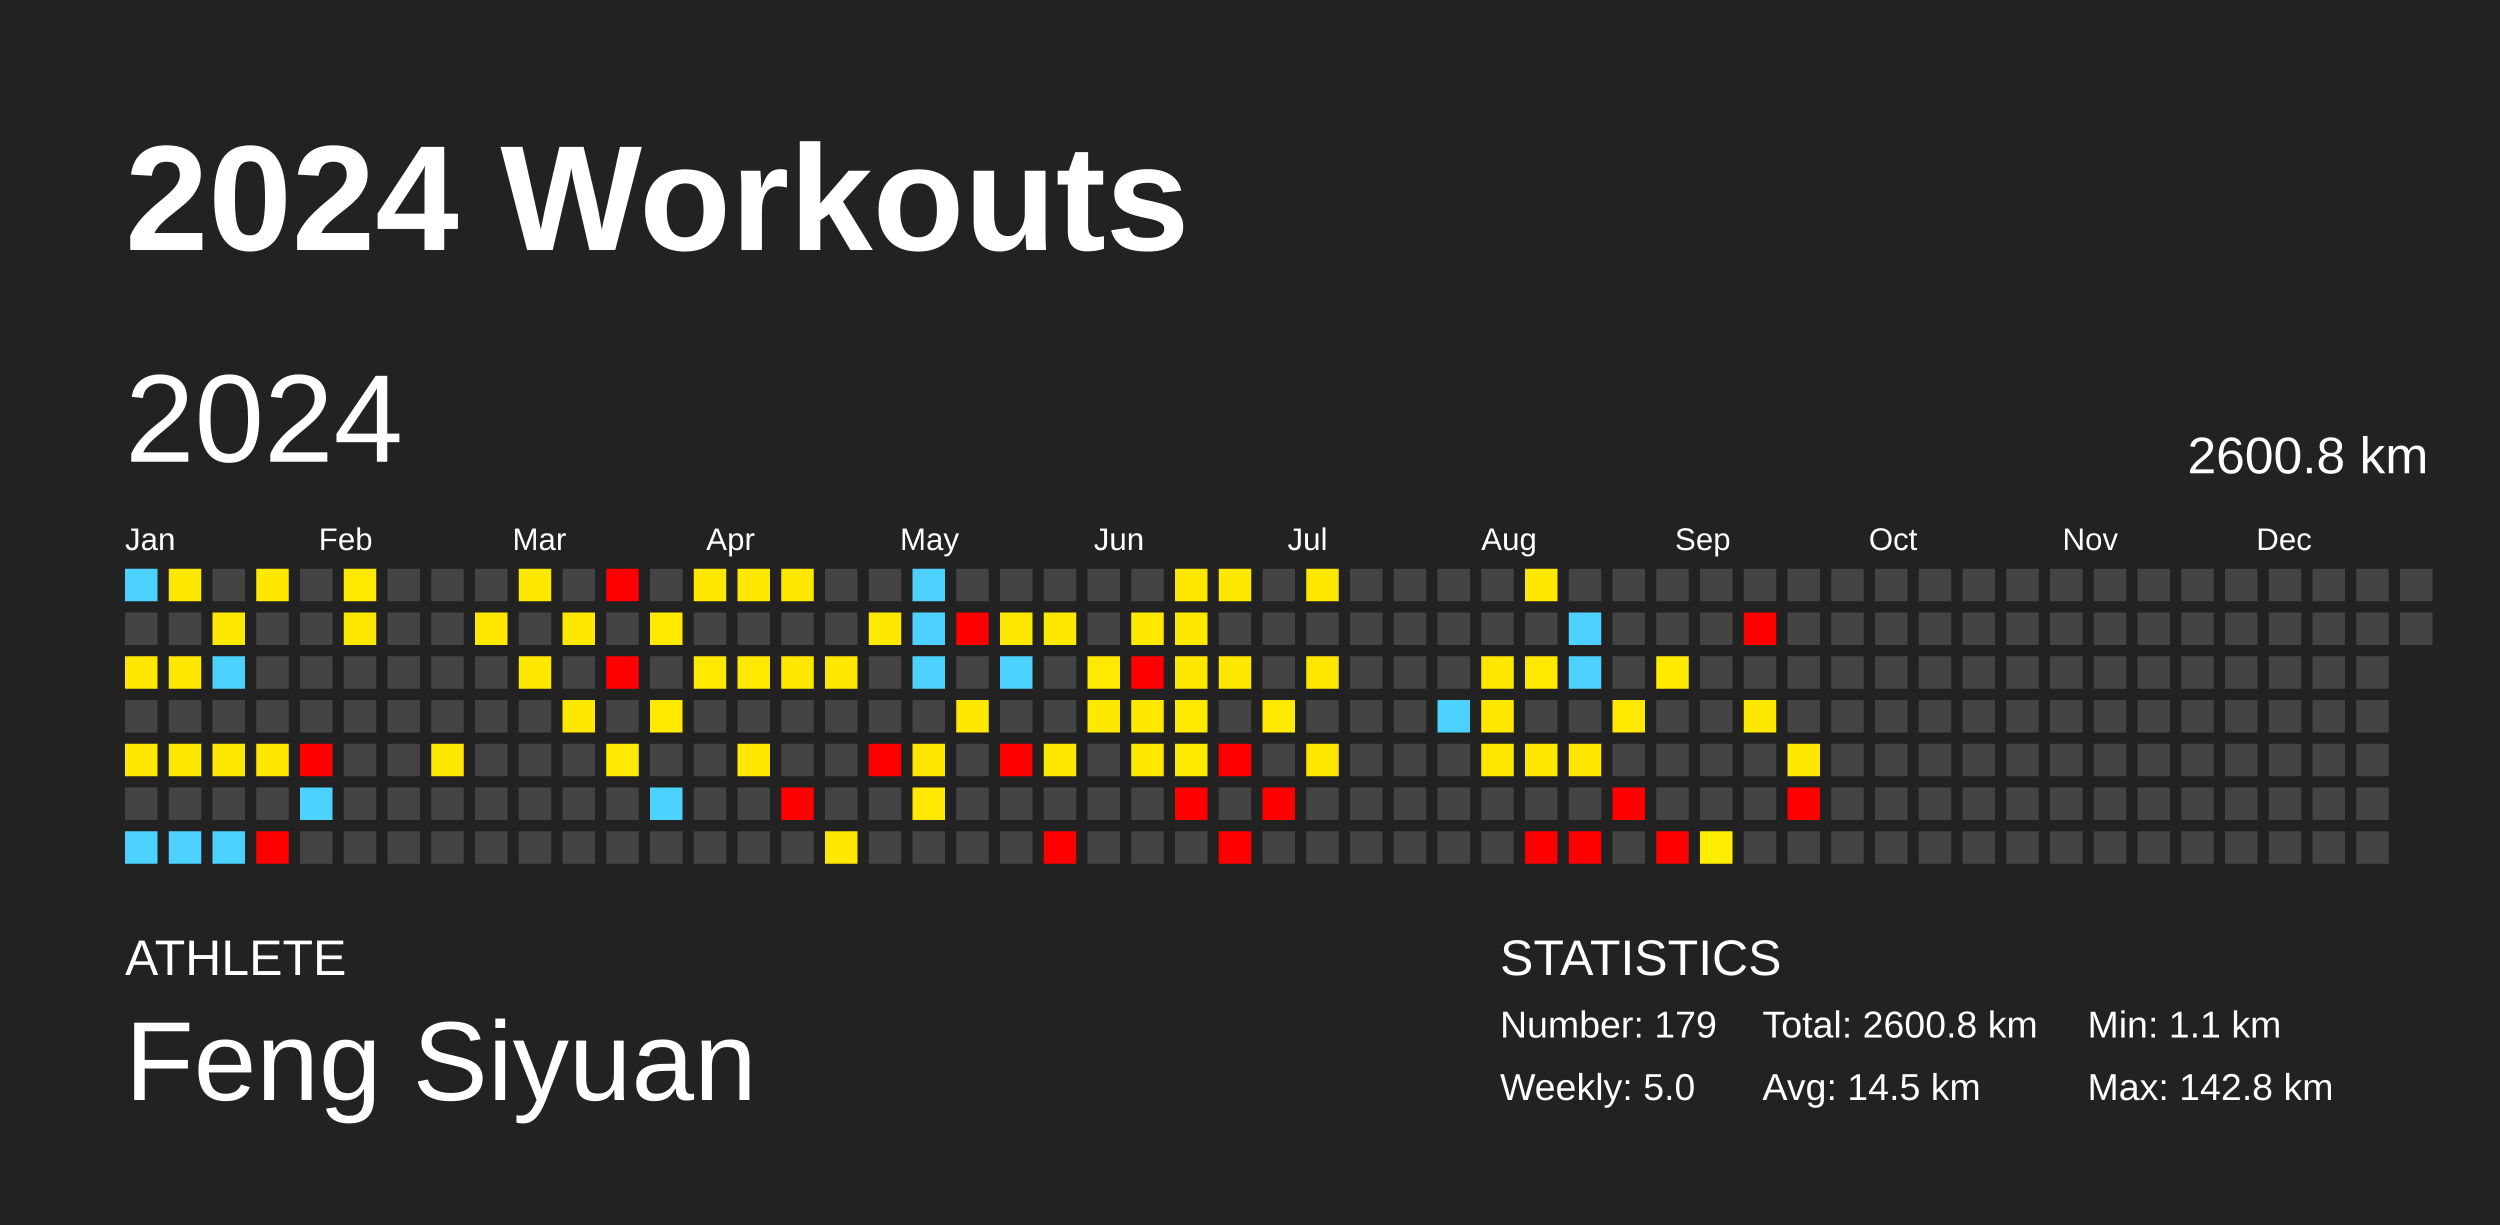
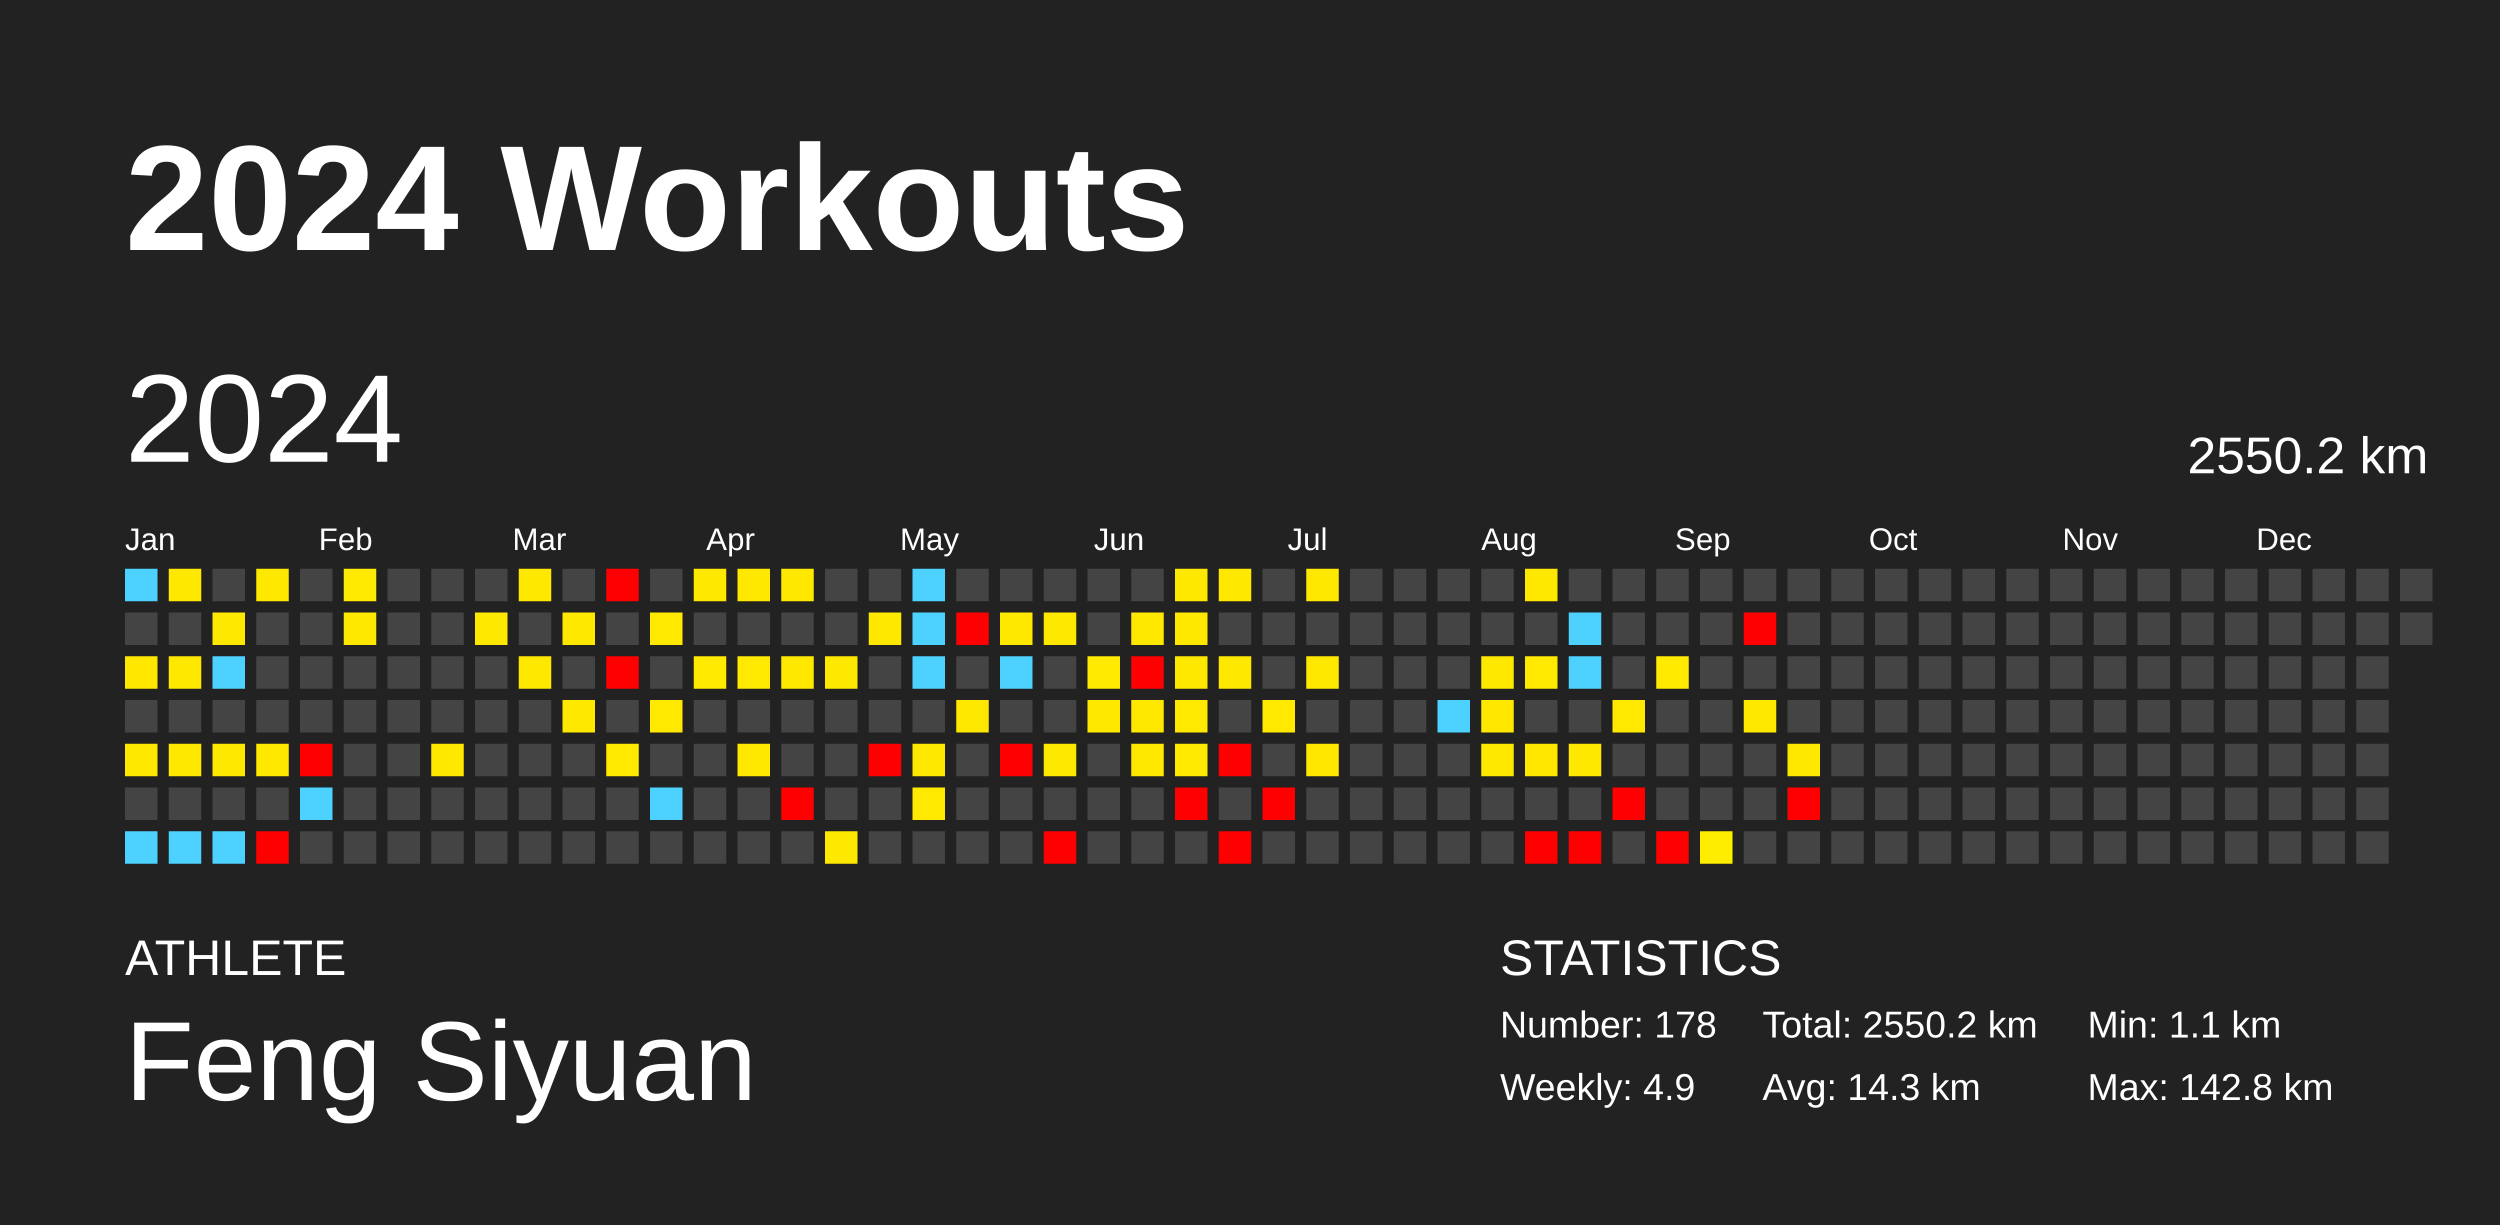
<svg xmlns="http://www.w3.org/2000/svg" baseProfile="full" height="98mm" version="1.1" viewBox="0,0,200,98" width="200mm">
  <defs />
  <rect fill="#222222" height="98" width="200" x="0" y="0" />
  <text fill="#FFFFFF" style="font-size:12px; font-family:Arial; font-weight:bold;" x="10" y="20">2024 Workouts</text>
  <text fill="#FFFFFF" style="font-size:4px; font-family:Arial" x="10" y="78">ATHLETE</text>
  <text fill="#FFFFFF" style="font-size:9px; font-family:Arial" x="10" y="88">Feng Siyuan</text>
  <text fill="#FFFFFF" style="font-size:4px; font-family:Arial" x="120" y="78">STATISTICS</text>
-   <text fill="#FFFFFF" style="font-size:3px; font-family:Arial" x="120" y="83">Number: 179</text>
-   <text fill="#FFFFFF" style="font-size:3px; font-family:Arial" x="120" y="88">Weekly: 5.0</text>
-   <text fill="#FFFFFF" style="font-size:3px; font-family:Arial" x="141" y="83">Total: 2600.8 km</text>
-   <text fill="#FFFFFF" style="font-size:3px; font-family:Arial" x="141" y="88">Avg: 14.5 km</text>
+   <text fill="#FFFFFF" style="font-size:3px; font-family:Arial" x="120" y="83">Number: 178</text>
+   <text fill="#FFFFFF" style="font-size:3px; font-family:Arial" x="120" y="88">Weekly: 4.9</text>
+   <text fill="#FFFFFF" style="font-size:3px; font-family:Arial" x="141" y="83">Total: 2550.2 km</text>
+   <text fill="#FFFFFF" style="font-size:3px; font-family:Arial" x="141" y="88">Avg: 14.3 km</text>
  <text fill="#FFFFFF" style="font-size:3px; font-family:Arial" x="167" y="83">Min: 1.1 km</text>
  <text fill="#FFFFFF" style="font-size:3px; font-family:Arial" x="167" y="88">Max: 142.8 km</text>
  <text dominant-baseline="hanging" fill="#FFFFFF" style="font-size:10.0px; font-family:Arial;" x="10" y="30">2024</text>
-   <text dominant-baseline="hanging" fill="#FFFFFF" style="font-size:4.125px; font-family:Arial;" x="175" y="35">2600.8 km</text>
+   <text dominant-baseline="hanging" fill="#FFFFFF" style="font-size:4.125px; font-family:Arial;" x="175" y="35">2550.2 km</text>
  <text fill="#FFFFFF" style="font-size:2.5px; font-family:Arial" x="10.0" y="44">Jan</text>
  <text fill="#FFFFFF" style="font-size:2.5px; font-family:Arial" x="25.5" y="44">Feb</text>
  <text fill="#FFFFFF" style="font-size:2.5px; font-family:Arial" x="41.0" y="44">Mar</text>
  <text fill="#FFFFFF" style="font-size:2.5px; font-family:Arial" x="56.5" y="44">Apr</text>
  <text fill="#FFFFFF" style="font-size:2.5px; font-family:Arial" x="72.0" y="44">May</text>
  <text fill="#FFFFFF" style="font-size:2.5px; font-family:Arial" x="87.5" y="44">Jun</text>
  <text fill="#FFFFFF" style="font-size:2.5px; font-family:Arial" x="103.0" y="44">Jul</text>
  <text fill="#FFFFFF" style="font-size:2.5px; font-family:Arial" x="118.5" y="44">Aug</text>
  <text fill="#FFFFFF" style="font-size:2.5px; font-family:Arial" x="134.0" y="44">Sep</text>
  <text fill="#FFFFFF" style="font-size:2.5px; font-family:Arial" x="149.5" y="44">Oct</text>
  <text fill="#FFFFFF" style="font-size:2.5px; font-family:Arial" x="165.0" y="44">Nov</text>
  <text fill="#FFFFFF" style="font-size:2.5px; font-family:Arial" x="180.5" y="44">Dec</text>
  <rect fill="#4dd2ff" height="2.6" width="2.6" x="10.0" y="45.5" />
  <rect fill="#444444" height="2.6" width="2.6" x="10.0" y="49.0" />
  <rect fill="#ffe700" height="2.6" width="2.6" x="10.0" y="52.5" />
  <rect fill="#444444" height="2.6" width="2.6" x="10.0" y="56.0" />
  <rect fill="#ffe800" height="2.6" width="2.6" x="10.0" y="59.5" />
  <rect fill="#444444" height="2.6" width="2.6" x="10.0" y="63.0" />
  <rect fill="#4dd2ff" height="2.6" width="2.6" x="10.0" y="66.5" />
  <rect fill="#ffe800" height="2.6" width="2.6" x="13.5" y="45.5" />
  <rect fill="#444444" height="2.6" width="2.6" x="13.5" y="49.0" />
  <rect fill="#ffe800" height="2.6" width="2.6" x="13.5" y="52.5" />
  <rect fill="#444444" height="2.6" width="2.6" x="13.5" y="56.0" />
  <rect fill="#ffe800" height="2.6" width="2.6" x="13.5" y="59.5" />
  <rect fill="#444444" height="2.6" width="2.6" x="13.5" y="63.0" />
  <rect fill="#4dd2ff" height="2.6" width="2.6" x="13.5" y="66.5" />
  <rect fill="#444444" height="2.6" width="2.6" x="17.0" y="45.5" />
  <rect fill="#ffe800" height="2.6" width="2.6" x="17.0" y="49.0" />
  <rect fill="#4dd2ff" height="2.6" width="2.6" x="17.0" y="52.5" />
  <rect fill="#444444" height="2.6" width="2.6" x="17.0" y="56.0" />
  <rect fill="#ffe800" height="2.6" width="2.6" x="17.0" y="59.5" />
  <rect fill="#444444" height="2.6" width="2.6" x="17.0" y="63.0" />
  <rect fill="#4dd2ff" height="2.6" width="2.6" x="17.0" y="66.5" />
  <rect fill="#ffe800" height="2.6" width="2.6" x="20.5" y="45.5" />
  <rect fill="#444444" height="2.6" width="2.6" x="20.5" y="49.0" />
  <rect fill="#444444" height="2.6" width="2.6" x="20.5" y="52.5" />
  <rect fill="#444444" height="2.6" width="2.6" x="20.5" y="56.0" />
  <rect fill="#ffe800" height="2.6" width="2.6" x="20.5" y="59.5" />
  <rect fill="#444444" height="2.6" width="2.6" x="20.5" y="63.0" />
  <rect fill="red" height="2.6" width="2.6" x="20.5" y="66.5" />
  <rect fill="#444444" height="2.6" width="2.6" x="24.0" y="45.5" />
  <rect fill="#444444" height="2.6" width="2.6" x="24.0" y="49.0" />
  <rect fill="#444444" height="2.6" width="2.6" x="24.0" y="52.5" />
  <rect fill="#444444" height="2.6" width="2.6" x="24.0" y="56.0" />
  <rect fill="red" height="2.6" width="2.6" x="24.0" y="59.5" />
  <rect fill="#4dd2ff" height="2.6" width="2.6" x="24.0" y="63.0" />
  <rect fill="#444444" height="2.6" width="2.6" x="24.0" y="66.5" />
  <rect fill="#ffe900" height="2.6" width="2.6" x="27.5" y="45.5" />
  <rect fill="#ffe800" height="2.6" width="2.6" x="27.5" y="49.0" />
  <rect fill="#444444" height="2.6" width="2.6" x="27.5" y="52.5" />
  <rect fill="#444444" height="2.6" width="2.6" x="27.5" y="56.0" />
  <rect fill="#444444" height="2.6" width="2.6" x="27.5" y="59.5" />
  <rect fill="#444444" height="2.6" width="2.6" x="27.5" y="63.0" />
  <rect fill="#444444" height="2.6" width="2.6" x="27.5" y="66.5" />
  <rect fill="#444444" height="2.6" width="2.6" x="31.0" y="45.5" />
  <rect fill="#444444" height="2.6" width="2.6" x="31.0" y="49.0" />
  <rect fill="#444444" height="2.6" width="2.6" x="31.0" y="52.5" />
  <rect fill="#444444" height="2.6" width="2.6" x="31.0" y="56.0" />
  <rect fill="#444444" height="2.6" width="2.6" x="31.0" y="59.5" />
  <rect fill="#444444" height="2.6" width="2.6" x="31.0" y="63.0" />
  <rect fill="#444444" height="2.6" width="2.6" x="31.0" y="66.5" />
  <rect fill="#444444" height="2.6" width="2.6" x="34.5" y="45.5" />
  <rect fill="#444444" height="2.6" width="2.6" x="34.5" y="49.0" />
  <rect fill="#444444" height="2.6" width="2.6" x="34.5" y="52.5" />
  <rect fill="#444444" height="2.6" width="2.6" x="34.5" y="56.0" />
  <rect fill="#ffe800" height="2.6" width="2.6" x="34.5" y="59.5" />
  <rect fill="#444444" height="2.6" width="2.6" x="34.5" y="63.0" />
  <rect fill="#444444" height="2.6" width="2.6" x="34.5" y="66.5" />
  <rect fill="#444444" height="2.6" width="2.6" x="38.0" y="45.5" />
  <rect fill="#ffe800" height="2.6" width="2.6" x="38.0" y="49.0" />
  <rect fill="#444444" height="2.6" width="2.6" x="38.0" y="52.5" />
  <rect fill="#444444" height="2.6" width="2.6" x="38.0" y="56.0" />
  <rect fill="#444444" height="2.6" width="2.6" x="38.0" y="59.5" />
  <rect fill="#444444" height="2.6" width="2.6" x="38.0" y="63.0" />
  <rect fill="#444444" height="2.6" width="2.6" x="38.0" y="66.5" />
  <rect fill="#ffe800" height="2.6" width="2.6" x="41.5" y="45.5" />
  <rect fill="#444444" height="2.6" width="2.6" x="41.5" y="49.0" />
  <rect fill="#ffe800" height="2.6" width="2.6" x="41.5" y="52.5" />
  <rect fill="#444444" height="2.6" width="2.6" x="41.5" y="56.0" />
  <rect fill="#444444" height="2.6" width="2.6" x="41.5" y="59.5" />
  <rect fill="#444444" height="2.6" width="2.6" x="41.5" y="63.0" />
  <rect fill="#444444" height="2.6" width="2.6" x="41.5" y="66.5" />
  <rect fill="#444444" height="2.6" width="2.6" x="45.0" y="45.5" />
  <rect fill="#ffe800" height="2.6" width="2.6" x="45.0" y="49.0" />
  <rect fill="#444444" height="2.6" width="2.6" x="45.0" y="52.5" />
  <rect fill="#ffe800" height="2.6" width="2.6" x="45.0" y="56.0" />
  <rect fill="#444444" height="2.6" width="2.6" x="45.0" y="59.5" />
  <rect fill="#444444" height="2.6" width="2.6" x="45.0" y="63.0" />
  <rect fill="#444444" height="2.6" width="2.6" x="45.0" y="66.5" />
  <rect fill="red" height="2.6" width="2.6" x="48.5" y="45.5" />
  <rect fill="#444444" height="2.6" width="2.6" x="48.5" y="49.0" />
  <rect fill="red" height="2.6" width="2.6" x="48.5" y="52.5" />
  <rect fill="#444444" height="2.6" width="2.6" x="48.5" y="56.0" />
  <rect fill="#ffe900" height="2.6" width="2.6" x="48.5" y="59.5" />
  <rect fill="#444444" height="2.6" width="2.6" x="48.5" y="63.0" />
  <rect fill="#444444" height="2.6" width="2.6" x="48.5" y="66.5" />
  <rect fill="#444444" height="2.6" width="2.6" x="52.0" y="45.5" />
  <rect fill="#ffe900" height="2.6" width="2.6" x="52.0" y="49.0" />
  <rect fill="#444444" height="2.6" width="2.6" x="52.0" y="52.5" />
  <rect fill="#ffe900" height="2.6" width="2.6" x="52.0" y="56.0" />
  <rect fill="#444444" height="2.6" width="2.6" x="52.0" y="59.5" />
  <rect fill="#4dd2ff" height="2.6" width="2.6" x="52.0" y="63.0" />
  <rect fill="#444444" height="2.6" width="2.6" x="52.0" y="66.5" />
  <rect fill="#ffe800" height="2.6" width="2.6" x="55.5" y="45.5" />
  <rect fill="#444444" height="2.6" width="2.6" x="55.5" y="49.0" />
  <rect fill="#ffe900" height="2.6" width="2.6" x="55.5" y="52.5" />
  <rect fill="#444444" height="2.6" width="2.6" x="55.5" y="56.0" />
  <rect fill="#444444" height="2.6" width="2.6" x="55.5" y="59.5" />
  <rect fill="#444444" height="2.6" width="2.6" x="55.5" y="63.0" />
  <rect fill="#444444" height="2.6" width="2.6" x="55.5" y="66.5" />
  <rect fill="#ffe800" height="2.6" width="2.6" x="59.0" y="45.5" />
  <rect fill="#444444" height="2.6" width="2.6" x="59.0" y="49.0" />
  <rect fill="#ffe900" height="2.6" width="2.6" x="59.0" y="52.5" />
  <rect fill="#444444" height="2.6" width="2.6" x="59.0" y="56.0" />
  <rect fill="#ffe800" height="2.6" width="2.6" x="59.0" y="59.5" />
  <rect fill="#444444" height="2.6" width="2.6" x="59.0" y="63.0" />
  <rect fill="#444444" height="2.6" width="2.6" x="59.0" y="66.5" />
  <rect fill="#ffe800" height="2.6" width="2.6" x="62.5" y="45.5" />
  <rect fill="#444444" height="2.6" width="2.6" x="62.5" y="49.0" />
  <rect fill="#ffe800" height="2.6" width="2.6" x="62.5" y="52.5" />
  <rect fill="#444444" height="2.6" width="2.6" x="62.5" y="56.0" />
  <rect fill="#444444" height="2.6" width="2.6" x="62.5" y="59.5" />
  <rect fill="red" height="2.6" width="2.6" x="62.5" y="63.0" />
  <rect fill="#444444" height="2.6" width="2.6" x="62.5" y="66.5" />
  <rect fill="#444444" height="2.6" width="2.6" x="66.0" y="45.5" />
  <rect fill="#444444" height="2.6" width="2.6" x="66.0" y="49.0" />
  <rect fill="#ffe800" height="2.6" width="2.6" x="66.0" y="52.5" />
  <rect fill="#444444" height="2.6" width="2.6" x="66.0" y="56.0" />
  <rect fill="#444444" height="2.6" width="2.6" x="66.0" y="59.5" />
  <rect fill="#444444" height="2.6" width="2.6" x="66.0" y="63.0" />
  <rect fill="#ffe800" height="2.6" width="2.6" x="66.0" y="66.5" />
  <rect fill="#444444" height="2.6" width="2.6" x="69.5" y="45.5" />
  <rect fill="#ffe800" height="2.6" width="2.6" x="69.5" y="49.0" />
  <rect fill="#444444" height="2.6" width="2.6" x="69.5" y="52.5" />
  <rect fill="#444444" height="2.6" width="2.6" x="69.5" y="56.0" />
  <rect fill="red" height="2.6" width="2.6" x="69.5" y="59.5" />
  <rect fill="#444444" height="2.6" width="2.6" x="69.5" y="63.0" />
  <rect fill="#444444" height="2.6" width="2.6" x="69.5" y="66.5" />
  <rect fill="#4dd2ff" height="2.6" width="2.6" x="73.0" y="45.5" />
  <rect fill="#4dd2ff" height="2.6" width="2.6" x="73.0" y="49.0" />
  <rect fill="#4dd2ff" height="2.6" width="2.6" x="73.0" y="52.5" />
  <rect fill="#444444" height="2.6" width="2.6" x="73.0" y="56.0" />
  <rect fill="#ffe800" height="2.6" width="2.6" x="73.0" y="59.5" />
  <rect fill="#ffe900" height="2.6" width="2.6" x="73.0" y="63.0" />
  <rect fill="#444444" height="2.6" width="2.6" x="73.0" y="66.5" />
  <rect fill="#444444" height="2.6" width="2.6" x="76.5" y="45.5" />
  <rect fill="red" height="2.6" width="2.6" x="76.5" y="49.0" />
  <rect fill="#444444" height="2.6" width="2.6" x="76.5" y="52.5" />
  <rect fill="#ffe800" height="2.6" width="2.6" x="76.5" y="56.0" />
  <rect fill="#444444" height="2.6" width="2.6" x="76.5" y="59.5" />
  <rect fill="#444444" height="2.6" width="2.6" x="76.5" y="63.0" />
  <rect fill="#444444" height="2.6" width="2.6" x="76.5" y="66.5" />
  <rect fill="#444444" height="2.6" width="2.6" x="80.0" y="45.5" />
  <rect fill="#ffe800" height="2.6" width="2.6" x="80.0" y="49.0" />
  <rect fill="#4dd2ff" height="2.6" width="2.6" x="80.0" y="52.5" />
  <rect fill="#444444" height="2.6" width="2.6" x="80.0" y="56.0" />
  <rect fill="red" height="2.6" width="2.6" x="80.0" y="59.5" />
  <rect fill="#444444" height="2.6" width="2.6" x="80.0" y="63.0" />
  <rect fill="#444444" height="2.6" width="2.6" x="80.0" y="66.5" />
  <rect fill="#444444" height="2.6" width="2.6" x="83.5" y="45.5" />
  <rect fill="#ffe800" height="2.6" width="2.6" x="83.5" y="49.0" />
  <rect fill="#444444" height="2.6" width="2.6" x="83.5" y="52.5" />
  <rect fill="#444444" height="2.6" width="2.6" x="83.5" y="56.0" />
  <rect fill="#ffe800" height="2.6" width="2.6" x="83.5" y="59.5" />
  <rect fill="#444444" height="2.6" width="2.6" x="83.5" y="63.0" />
  <rect fill="red" height="2.6" width="2.6" x="83.5" y="66.5" />
  <rect fill="#444444" height="2.6" width="2.6" x="87.0" y="45.5" />
  <rect fill="#444444" height="2.6" width="2.6" x="87.0" y="49.0" />
  <rect fill="#ffe900" height="2.6" width="2.6" x="87.0" y="52.5" />
  <rect fill="#ffe800" height="2.6" width="2.6" x="87.0" y="56.0" />
  <rect fill="#444444" height="2.6" width="2.6" x="87.0" y="59.5" />
  <rect fill="#444444" height="2.6" width="2.6" x="87.0" y="63.0" />
  <rect fill="#444444" height="2.6" width="2.6" x="87.0" y="66.5" />
  <rect fill="#444444" height="2.6" width="2.6" x="90.5" y="45.5" />
  <rect fill="#ffe800" height="2.6" width="2.6" x="90.5" y="49.0" />
  <rect fill="red" height="2.6" width="2.6" x="90.5" y="52.5" />
  <rect fill="#ffe800" height="2.6" width="2.6" x="90.5" y="56.0" />
  <rect fill="#ffe800" height="2.6" width="2.6" x="90.5" y="59.5" />
  <rect fill="#444444" height="2.6" width="2.6" x="90.5" y="63.0" />
  <rect fill="#444444" height="2.6" width="2.6" x="90.5" y="66.5" />
  <rect fill="#ffe800" height="2.6" width="2.6" x="94.0" y="45.5" />
  <rect fill="#ffe800" height="2.6" width="2.6" x="94.0" y="49.0" />
  <rect fill="#ffe800" height="2.6" width="2.6" x="94.0" y="52.5" />
  <rect fill="#ffe900" height="2.6" width="2.6" x="94.0" y="56.0" />
  <rect fill="#ffe900" height="2.6" width="2.6" x="94.0" y="59.5" />
  <rect fill="red" height="2.6" width="2.6" x="94.0" y="63.0" />
  <rect fill="#444444" height="2.6" width="2.6" x="94.0" y="66.5" />
  <rect fill="#ffe800" height="2.6" width="2.6" x="97.5" y="45.5" />
  <rect fill="#444444" height="2.6" width="2.6" x="97.5" y="49.0" />
  <rect fill="#ffe800" height="2.6" width="2.6" x="97.5" y="52.5" />
  <rect fill="#444444" height="2.6" width="2.6" x="97.5" y="56.0" />
  <rect fill="red" height="2.6" width="2.6" x="97.5" y="59.5" />
  <rect fill="#444444" height="2.6" width="2.6" x="97.5" y="63.0" />
  <rect fill="red" height="2.6" width="2.6" x="97.5" y="66.5" />
  <rect fill="#444444" height="2.6" width="2.6" x="101.0" y="45.5" />
  <rect fill="#444444" height="2.6" width="2.6" x="101.0" y="49.0" />
  <rect fill="#444444" height="2.6" width="2.6" x="101.0" y="52.5" />
  <rect fill="#ffe900" height="2.6" width="2.6" x="101.0" y="56.0" />
  <rect fill="#444444" height="2.6" width="2.6" x="101.0" y="59.5" />
  <rect fill="red" height="2.6" width="2.6" x="101.0" y="63.0" />
  <rect fill="#444444" height="2.6" width="2.6" x="101.0" y="66.5" />
  <rect fill="#ffe800" height="2.6" width="2.6" x="104.5" y="45.5" />
  <rect fill="#444444" height="2.6" width="2.6" x="104.5" y="49.0" />
  <rect fill="#ffe800" height="2.6" width="2.6" x="104.5" y="52.5" />
  <rect fill="#444444" height="2.6" width="2.6" x="104.5" y="56.0" />
  <rect fill="#ffe700" height="2.6" width="2.6" x="104.5" y="59.5" />
  <rect fill="#444444" height="2.6" width="2.6" x="104.5" y="63.0" />
  <rect fill="#444444" height="2.6" width="2.6" x="104.5" y="66.5" />
  <rect fill="#444444" height="2.6" width="2.6" x="108.0" y="45.5" />
  <rect fill="#444444" height="2.6" width="2.6" x="108.0" y="49.0" />
  <rect fill="#444444" height="2.6" width="2.6" x="108.0" y="52.5" />
  <rect fill="#444444" height="2.6" width="2.6" x="108.0" y="56.0" />
  <rect fill="#444444" height="2.6" width="2.6" x="108.0" y="59.5" />
  <rect fill="#444444" height="2.6" width="2.6" x="108.0" y="63.0" />
  <rect fill="#444444" height="2.6" width="2.6" x="108.0" y="66.5" />
  <rect fill="#444444" height="2.6" width="2.6" x="111.5" y="45.5" />
  <rect fill="#444444" height="2.6" width="2.6" x="111.5" y="49.0" />
  <rect fill="#444444" height="2.6" width="2.6" x="111.5" y="52.5" />
  <rect fill="#444444" height="2.6" width="2.6" x="111.5" y="56.0" />
  <rect fill="#444444" height="2.6" width="2.6" x="111.5" y="59.5" />
  <rect fill="#444444" height="2.6" width="2.6" x="111.5" y="63.0" />
  <rect fill="#444444" height="2.6" width="2.6" x="111.5" y="66.5" />
  <rect fill="#444444" height="2.6" width="2.6" x="115.0" y="45.5" />
  <rect fill="#444444" height="2.6" width="2.6" x="115.0" y="49.0" />
  <rect fill="#444444" height="2.6" width="2.6" x="115.0" y="52.5" />
  <rect fill="#4dd2ff" height="2.6" width="2.6" x="115.0" y="56.0" />
  <rect fill="#444444" height="2.6" width="2.6" x="115.0" y="59.5" />
  <rect fill="#444444" height="2.6" width="2.6" x="115.0" y="63.0" />
  <rect fill="#444444" height="2.6" width="2.6" x="115.0" y="66.5" />
  <rect fill="#444444" height="2.6" width="2.6" x="118.5" y="45.5" />
  <rect fill="#444444" height="2.6" width="2.6" x="118.5" y="49.0" />
  <rect fill="#ffe800" height="2.6" width="2.6" x="118.5" y="52.5" />
  <rect fill="#ffe700" height="2.6" width="2.6" x="118.5" y="56.0" />
  <rect fill="#ffe800" height="2.6" width="2.6" x="118.5" y="59.5" />
  <rect fill="#444444" height="2.6" width="2.6" x="118.5" y="63.0" />
  <rect fill="#444444" height="2.6" width="2.6" x="118.5" y="66.5" />
  <rect fill="#ffe800" height="2.6" width="2.6" x="122.0" y="45.5" />
  <rect fill="#444444" height="2.6" width="2.6" x="122.0" y="49.0" />
  <rect fill="#ffe900" height="2.6" width="2.6" x="122.0" y="52.5" />
  <rect fill="#444444" height="2.6" width="2.6" x="122.0" y="56.0" />
  <rect fill="#ffe700" height="2.6" width="2.6" x="122.0" y="59.5" />
  <rect fill="#444444" height="2.6" width="2.6" x="122.0" y="63.0" />
  <rect fill="red" height="2.6" width="2.6" x="122.0" y="66.5" />
  <rect fill="#444444" height="2.6" width="2.6" x="125.5" y="45.5" />
  <rect fill="#4dd2ff" height="2.6" width="2.6" x="125.5" y="49.0" />
  <rect fill="#4dd2ff" height="2.6" width="2.6" x="125.5" y="52.5" />
  <rect fill="#444444" height="2.6" width="2.6" x="125.5" y="56.0" />
  <rect fill="#ffe800" height="2.6" width="2.6" x="125.5" y="59.5" />
  <rect fill="#444444" height="2.6" width="2.6" x="125.5" y="63.0" />
  <rect fill="red" height="2.6" width="2.6" x="125.5" y="66.5" />
  <rect fill="#444444" height="2.6" width="2.6" x="129.0" y="45.5" />
  <rect fill="#444444" height="2.6" width="2.6" x="129.0" y="49.0" />
  <rect fill="#444444" height="2.6" width="2.6" x="129.0" y="52.5" />
  <rect fill="#ffe900" height="2.6" width="2.6" x="129.0" y="56.0" />
  <rect fill="#444444" height="2.6" width="2.6" x="129.0" y="59.5" />
  <rect fill="red" height="2.6" width="2.6" x="129.0" y="63.0" />
  <rect fill="#444444" height="2.6" width="2.6" x="129.0" y="66.5" />
  <rect fill="#444444" height="2.6" width="2.6" x="132.5" y="45.5" />
  <rect fill="#444444" height="2.6" width="2.6" x="132.5" y="49.0" />
  <rect fill="#ffea00" height="2.6" width="2.6" x="132.5" y="52.5" />
  <rect fill="#444444" height="2.6" width="2.6" x="132.5" y="56.0" />
  <rect fill="#444444" height="2.6" width="2.6" x="132.5" y="59.5" />
  <rect fill="#444444" height="2.6" width="2.6" x="132.5" y="63.0" />
  <rect fill="red" height="2.6" width="2.6" x="132.5" y="66.5" />
  <rect fill="#444444" height="2.6" width="2.6" x="136.0" y="45.5" />
  <rect fill="#444444" height="2.6" width="2.6" x="136.0" y="49.0" />
  <rect fill="#444444" height="2.6" width="2.6" x="136.0" y="52.5" />
  <rect fill="#444444" height="2.6" width="2.6" x="136.0" y="56.0" />
  <rect fill="#444444" height="2.6" width="2.6" x="136.0" y="59.5" />
  <rect fill="#444444" height="2.6" width="2.6" x="136.0" y="63.0" />
  <rect fill="#ffed00" height="2.6" width="2.6" x="136.0" y="66.5" />
  <rect fill="#444444" height="2.6" width="2.6" x="139.5" y="45.5" />
  <rect fill="red" height="2.6" width="2.6" x="139.5" y="49.0" />
  <rect fill="#444444" height="2.6" width="2.6" x="139.5" y="52.5" />
  <rect fill="#ffe800" height="2.6" width="2.6" x="139.5" y="56.0" />
  <rect fill="#444444" height="2.6" width="2.6" x="139.5" y="59.5" />
  <rect fill="#444444" height="2.6" width="2.6" x="139.5" y="63.0" />
  <rect fill="#444444" height="2.6" width="2.6" x="139.5" y="66.5" />
  <rect fill="#444444" height="2.6" width="2.6" x="143.0" y="45.5" />
  <rect fill="#444444" height="2.6" width="2.6" x="143.0" y="49.0" />
  <rect fill="#444444" height="2.6" width="2.6" x="143.0" y="52.5" />
  <rect fill="#444444" height="2.6" width="2.6" x="143.0" y="56.0" />
  <rect fill="#ffe800" height="2.6" width="2.6" x="143.0" y="59.5" />
  <rect fill="red" height="2.6" width="2.6" x="143.0" y="63.0" />
  <rect fill="#444444" height="2.6" width="2.6" x="143.0" y="66.5" />
  <rect fill="#444444" height="2.6" width="2.6" x="146.5" y="45.5" />
  <rect fill="#444444" height="2.6" width="2.6" x="146.5" y="49.0" />
  <rect fill="#444444" height="2.6" width="2.6" x="146.5" y="52.5" />
  <rect fill="#444444" height="2.6" width="2.6" x="146.5" y="56.0" />
  <rect fill="#444444" height="2.6" width="2.6" x="146.5" y="59.5" />
  <rect fill="#444444" height="2.6" width="2.6" x="146.5" y="63.0" />
  <rect fill="#444444" height="2.6" width="2.6" x="146.5" y="66.5" />
  <rect fill="#444444" height="2.6" width="2.6" x="150.0" y="45.5" />
  <rect fill="#444444" height="2.6" width="2.6" x="150.0" y="49.0" />
  <rect fill="#444444" height="2.6" width="2.6" x="150.0" y="52.5" />
  <rect fill="#444444" height="2.6" width="2.6" x="150.0" y="56.0" />
  <rect fill="#444444" height="2.6" width="2.6" x="150.0" y="59.5" />
  <rect fill="#444444" height="2.6" width="2.6" x="150.0" y="63.0" />
  <rect fill="#444444" height="2.6" width="2.6" x="150.0" y="66.5" />
  <rect fill="#444444" height="2.6" width="2.6" x="153.5" y="45.5" />
  <rect fill="#444444" height="2.6" width="2.6" x="153.5" y="49.0" />
  <rect fill="#444444" height="2.6" width="2.6" x="153.5" y="52.5" />
  <rect fill="#444444" height="2.6" width="2.6" x="153.5" y="56.0" />
  <rect fill="#444444" height="2.6" width="2.6" x="153.5" y="59.5" />
  <rect fill="#444444" height="2.6" width="2.6" x="153.5" y="63.0" />
  <rect fill="#444444" height="2.6" width="2.6" x="153.5" y="66.5" />
  <rect fill="#444444" height="2.6" width="2.6" x="157.0" y="45.5" />
  <rect fill="#444444" height="2.6" width="2.6" x="157.0" y="49.0" />
  <rect fill="#444444" height="2.6" width="2.6" x="157.0" y="52.5" />
  <rect fill="#444444" height="2.6" width="2.6" x="157.0" y="56.0" />
  <rect fill="#444444" height="2.6" width="2.6" x="157.0" y="59.5" />
  <rect fill="#444444" height="2.6" width="2.6" x="157.0" y="63.0" />
  <rect fill="#444444" height="2.6" width="2.6" x="157.0" y="66.5" />
  <rect fill="#444444" height="2.6" width="2.6" x="160.5" y="45.5" />
  <rect fill="#444444" height="2.6" width="2.6" x="160.5" y="49.0" />
  <rect fill="#444444" height="2.6" width="2.6" x="160.5" y="52.5" />
  <rect fill="#444444" height="2.6" width="2.6" x="160.5" y="56.0" />
  <rect fill="#444444" height="2.6" width="2.6" x="160.5" y="59.5" />
  <rect fill="#444444" height="2.6" width="2.6" x="160.5" y="63.0" />
  <rect fill="#444444" height="2.6" width="2.6" x="160.5" y="66.5" />
  <rect fill="#444444" height="2.6" width="2.6" x="164.0" y="45.5" />
  <rect fill="#444444" height="2.6" width="2.6" x="164.0" y="49.0" />
  <rect fill="#444444" height="2.6" width="2.6" x="164.0" y="52.5" />
  <rect fill="#444444" height="2.6" width="2.6" x="164.0" y="56.0" />
  <rect fill="#444444" height="2.6" width="2.6" x="164.0" y="59.5" />
  <rect fill="#444444" height="2.6" width="2.6" x="164.0" y="63.0" />
  <rect fill="#444444" height="2.6" width="2.6" x="164.0" y="66.5" />
  <rect fill="#444444" height="2.6" width="2.6" x="167.5" y="45.5" />
  <rect fill="#444444" height="2.6" width="2.6" x="167.5" y="49.0" />
  <rect fill="#444444" height="2.6" width="2.6" x="167.5" y="52.5" />
  <rect fill="#444444" height="2.6" width="2.6" x="167.5" y="56.0" />
  <rect fill="#444444" height="2.6" width="2.6" x="167.5" y="59.5" />
  <rect fill="#444444" height="2.6" width="2.6" x="167.5" y="63.0" />
  <rect fill="#444444" height="2.6" width="2.6" x="167.5" y="66.5" />
  <rect fill="#444444" height="2.6" width="2.6" x="171.0" y="45.5" />
  <rect fill="#444444" height="2.6" width="2.6" x="171.0" y="49.0" />
  <rect fill="#444444" height="2.6" width="2.6" x="171.0" y="52.5" />
  <rect fill="#444444" height="2.6" width="2.6" x="171.0" y="56.0" />
  <rect fill="#444444" height="2.6" width="2.6" x="171.0" y="59.5" />
  <rect fill="#444444" height="2.6" width="2.6" x="171.0" y="63.0" />
  <rect fill="#444444" height="2.6" width="2.6" x="171.0" y="66.5" />
  <rect fill="#444444" height="2.6" width="2.6" x="174.5" y="45.5" />
  <rect fill="#444444" height="2.6" width="2.6" x="174.5" y="49.0" />
  <rect fill="#444444" height="2.6" width="2.6" x="174.5" y="52.5" />
  <rect fill="#444444" height="2.6" width="2.6" x="174.5" y="56.0" />
  <rect fill="#444444" height="2.6" width="2.6" x="174.5" y="59.5" />
  <rect fill="#444444" height="2.6" width="2.6" x="174.5" y="63.0" />
  <rect fill="#444444" height="2.6" width="2.6" x="174.5" y="66.5" />
  <rect fill="#444444" height="2.6" width="2.6" x="178.0" y="45.5" />
  <rect fill="#444444" height="2.6" width="2.6" x="178.0" y="49.0" />
  <rect fill="#444444" height="2.6" width="2.6" x="178.0" y="52.5" />
  <rect fill="#444444" height="2.6" width="2.6" x="178.0" y="56.0" />
  <rect fill="#444444" height="2.6" width="2.6" x="178.0" y="59.5" />
  <rect fill="#444444" height="2.6" width="2.6" x="178.0" y="63.0" />
  <rect fill="#444444" height="2.6" width="2.6" x="178.0" y="66.5" />
  <rect fill="#444444" height="2.6" width="2.6" x="181.5" y="45.5" />
  <rect fill="#444444" height="2.6" width="2.6" x="181.5" y="49.0" />
  <rect fill="#444444" height="2.6" width="2.6" x="181.5" y="52.5" />
  <rect fill="#444444" height="2.6" width="2.6" x="181.5" y="56.0" />
  <rect fill="#444444" height="2.6" width="2.6" x="181.5" y="59.5" />
  <rect fill="#444444" height="2.6" width="2.6" x="181.5" y="63.0" />
  <rect fill="#444444" height="2.6" width="2.6" x="181.5" y="66.5" />
  <rect fill="#444444" height="2.6" width="2.6" x="185.0" y="45.5" />
  <rect fill="#444444" height="2.6" width="2.6" x="185.0" y="49.0" />
  <rect fill="#444444" height="2.6" width="2.6" x="185.0" y="52.5" />
  <rect fill="#444444" height="2.6" width="2.6" x="185.0" y="56.0" />
  <rect fill="#444444" height="2.6" width="2.6" x="185.0" y="59.5" />
  <rect fill="#444444" height="2.6" width="2.6" x="185.0" y="63.0" />
  <rect fill="#444444" height="2.6" width="2.6" x="185.0" y="66.5" />
  <rect fill="#444444" height="2.6" width="2.6" x="188.5" y="45.5" />
  <rect fill="#444444" height="2.6" width="2.6" x="188.5" y="49.0" />
  <rect fill="#444444" height="2.6" width="2.6" x="188.5" y="52.5" />
  <rect fill="#444444" height="2.6" width="2.6" x="188.5" y="56.0" />
  <rect fill="#444444" height="2.6" width="2.6" x="188.5" y="59.5" />
  <rect fill="#444444" height="2.6" width="2.6" x="188.5" y="63.0" />
  <rect fill="#444444" height="2.6" width="2.6" x="188.5" y="66.5" />
  <rect fill="#444444" height="2.6" width="2.6" x="192.0" y="45.5" />
  <rect fill="#444444" height="2.6" width="2.6" x="192.0" y="49.0" />
</svg>
